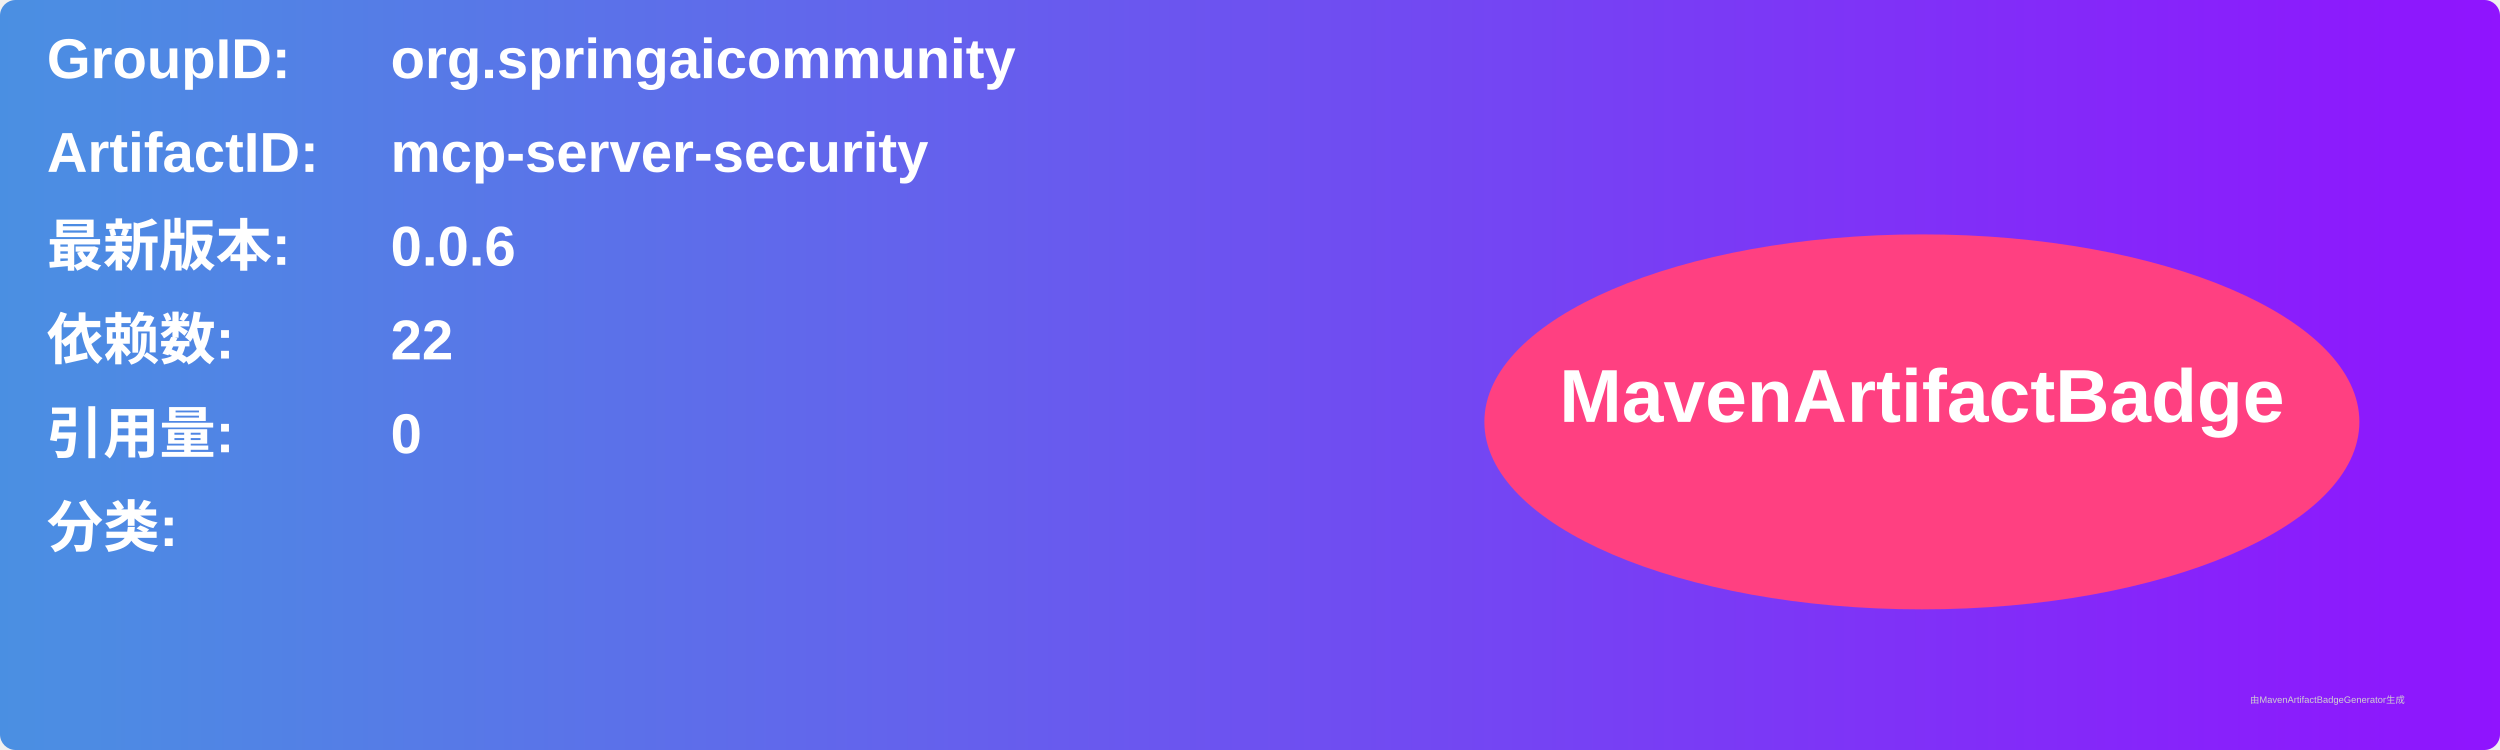
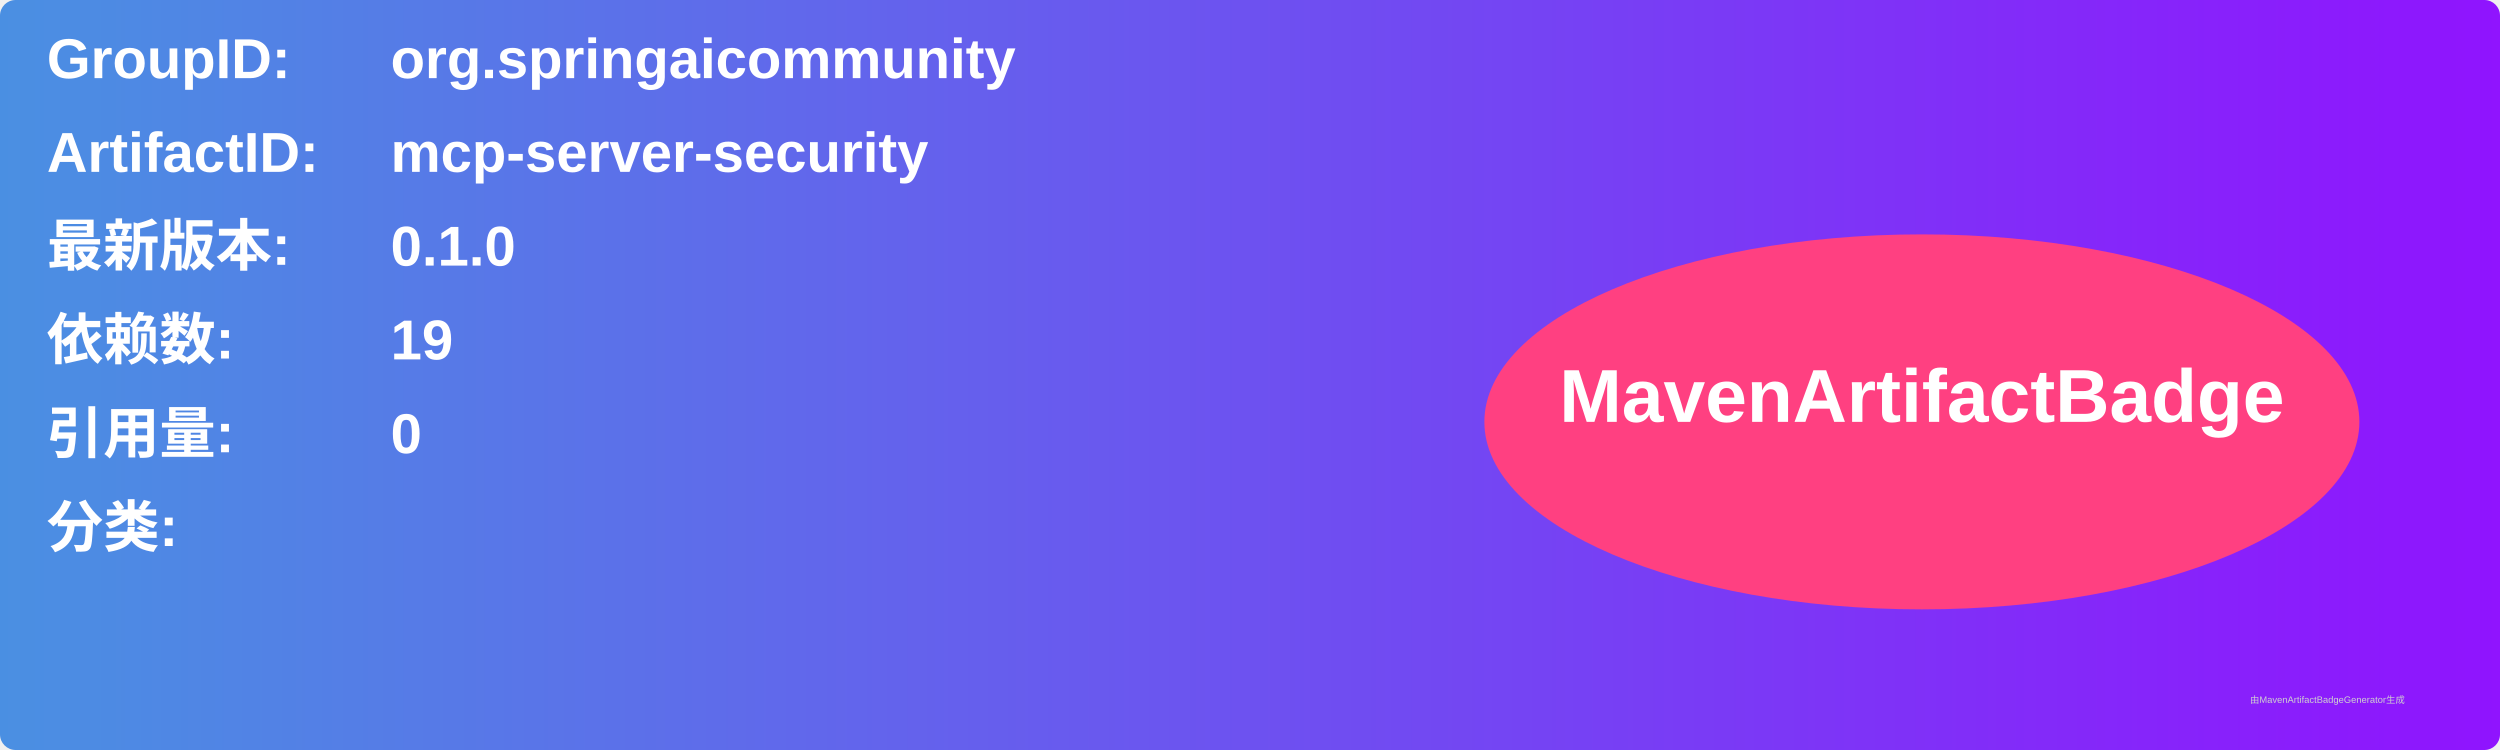
<svg xmlns="http://www.w3.org/2000/svg" width="800" height="240" viewBox="0 0 800 240">
  <linearGradient id="grad" x1="0%" y1="0%" x2="100%" y2="0%">
    <stop offset="0%" stop-color="#4a90e2" />
    <stop offset="100%" stop-color="#9013fe" />
  </linearGradient>
  <rect width="100%" height="100%" rx="5" ry="5" fill="url(#grad)" />
  <g transform="translate(15, 15)">
    <text x="0" y="10" font-family="Arial" font-size="18" fill="white" font-weight="bold" width="260">GroupID:</text>
    <text x="110" y="10" font-family="Arial" font-size="18" fill="white" font-weight="bold" width="460">org.springaicommunity</text>
    <text x="0" y="40" font-family="Arial" font-size="18" fill="white" font-weight="bold" width="260">ArtifactID:</text>
    <text x="110" y="40" font-family="Arial" font-size="18" fill="white" font-weight="bold" width="460">mcp-server-security</text>
    <text x="0" y="70" font-family="Arial" font-size="18" fill="white" font-weight="bold">最新版本:</text>
    <text x="110" y="70" font-family="Arial" font-size="18" fill="white" font-weight="bold">
-       <tspan font-weight="bold">0.0.6</tspan>
+       <tspan font-weight="bold">0.1.0</tspan>
    </text>
    <text x="0" y="100" font-family="Arial" font-size="18" fill="white" font-weight="bold">依赖数: </text>
    <text x="110" y="100" font-family="Arial" font-size="18" fill="white">
-       <tspan font-weight="bold">22</tspan>
+       <tspan font-weight="bold">19</tspan>
    </text>
    <text x="0" y="130" font-family="Arial" font-size="18" fill="white" font-weight="bold">引用量: </text>
    <text x="110" y="130" font-family="Arial" font-size="18" fill="white">
      <tspan font-weight="bold">0</tspan>
    </text>
    <text x="0" y="160" font-family="Arial" font-size="18" fill="white" font-weight="bold">分类:</text>
    <text x="10" y="190" font-family="Arial" font-size="10" fill="white">
      <tspan font-weight="bold" />
    </text>
    <ellipse cx="600" cy="120" rx="140" ry="60" fill="#ff4081" />
    <text x="600" y="120" text-anchor="middle" font-family="Arial" font-size="24" fill="white" font-weight="bold">MavenArtifactBadge</text>
  </g>
  <text x="720" y="225" font-family="Arial" font-size="3" fill="#d0d0d0">由MavenArtifactBadgeGenerator生成</text>
</svg>
